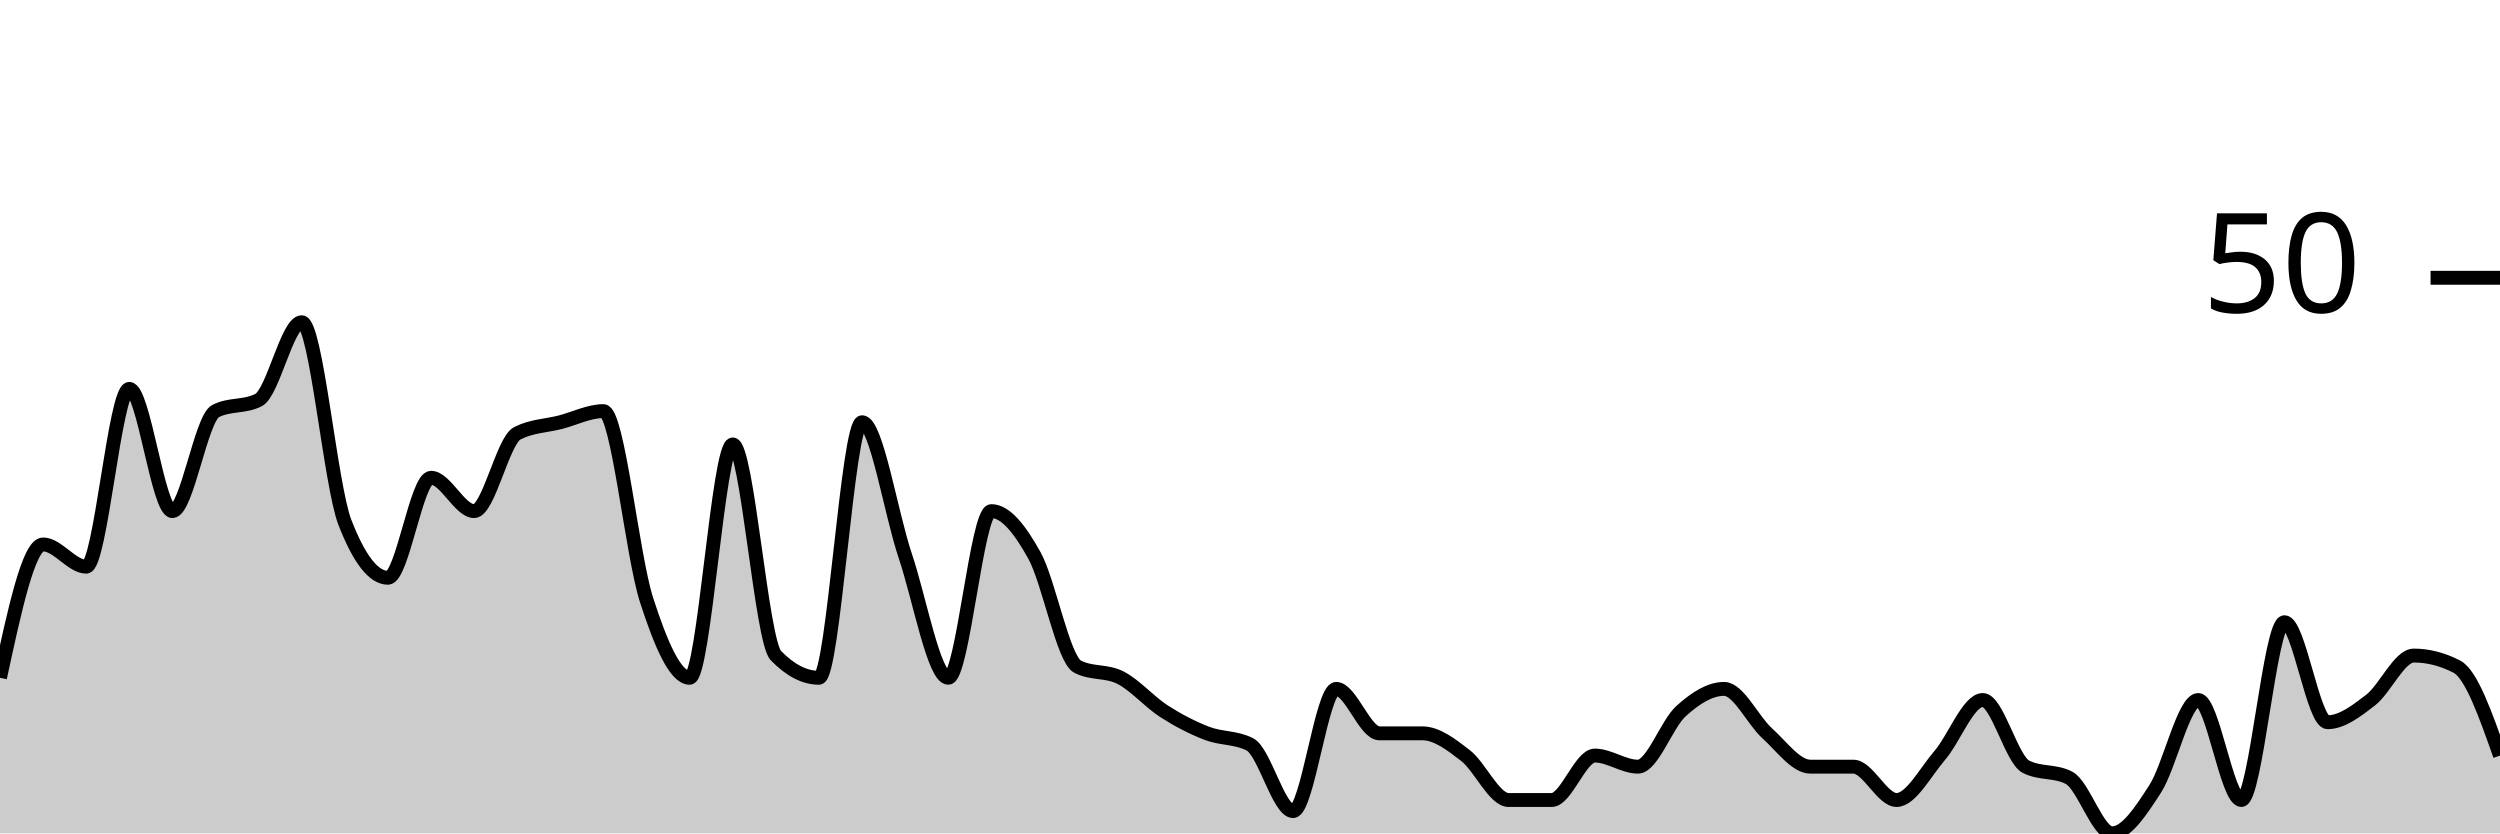
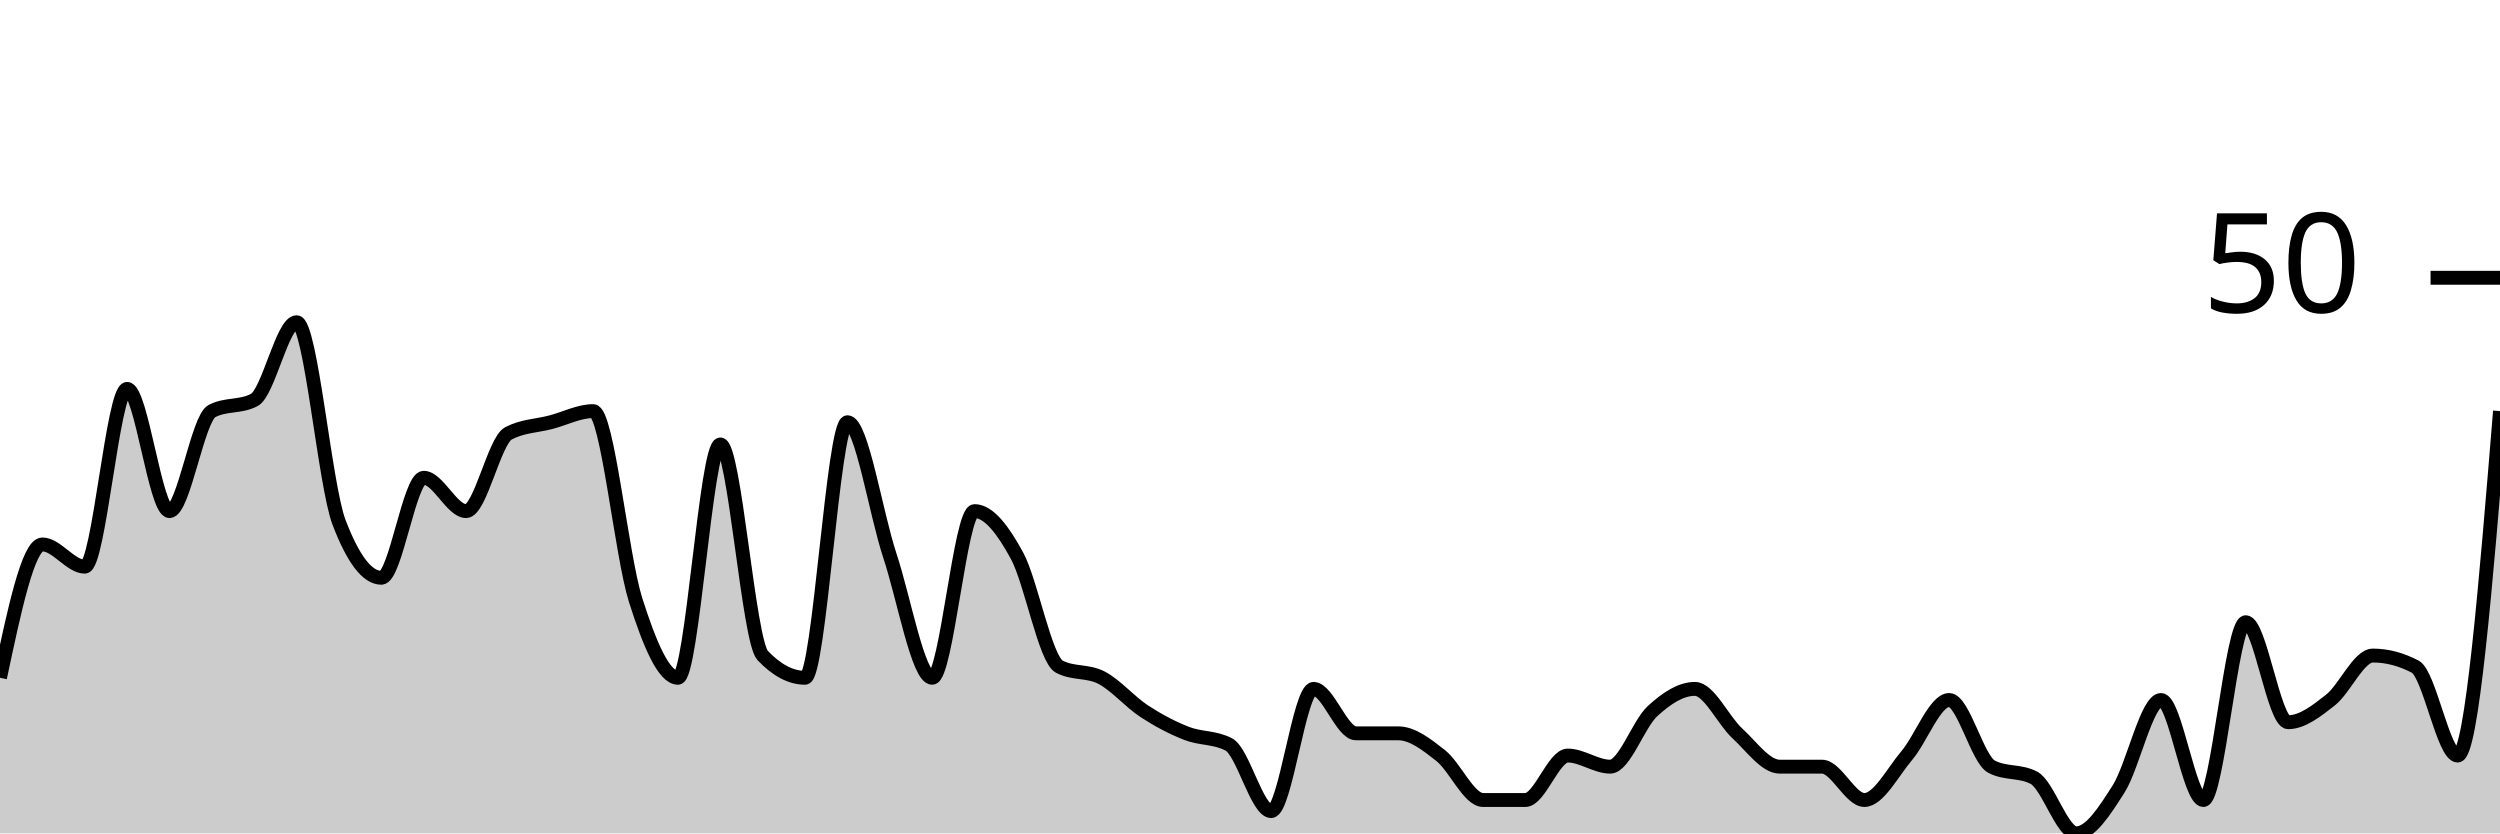
<svg xmlns="http://www.w3.org/2000/svg" viewBox="0 0 180 60">
  <g transform="translate(0,20)">
-     <path class="area" fill="rgba(0, 0, 0, 0.2)" d="M0,28.8C1.034,24,2.069,19.2,3.103,19.2C4.138,19.2,5.172,20.8,6.207,20.8C7.241,20.8,8.276,8,9.31,8C10.345,8,11.379,16.8,12.414,16.8C13.448,16.8,14.483,10.133,15.517,9.6C16.552,9.067,17.586,9.333,18.621,8.8C19.655,8.267,20.69,3.2,21.724,3.2C22.759,3.2,23.793,14.933,24.828,17.6C25.862,20.267,26.897,21.6,27.931,21.6C28.966,21.6,30,14.4,31.034,14.4C32.069,14.4,33.103,16.8,34.138,16.8C35.172,16.8,36.207,11.733,37.241,11.2C38.276,10.667,39.31,10.667,40.345,10.4C41.379,10.133,42.414,9.6,43.448,9.6C44.483,9.6,45.517,20,46.552,23.2C47.586,26.4,48.621,28.8,49.655,28.8C50.69,28.8,51.724,12,52.759,12C53.793,12,54.828,26.133,55.862,27.2C56.897,28.267,57.931,28.8,58.966,28.8C60,28.8,61.034,10.4,62.069,10.4C63.103,10.4,64.138,16.933,65.172,20C66.207,23.067,67.241,28.8,68.276,28.8C69.31,28.8,70.345,16.8,71.379,16.8C72.414,16.8,73.448,18.133,74.483,20C75.517,21.867,76.552,27.467,77.586,28C78.621,28.533,79.655,28.267,80.69,28.8C81.724,29.333,82.759,30.533,83.793,31.2C84.828,31.867,85.862,32.4,86.897,32.8C87.931,33.2,88.966,33.067,90,33.6C91.034,34.133,92.069,38.4,93.103,38.4C94.138,38.4,95.172,29.6,96.207,29.6C97.241,29.6,98.276,32.8,99.31,32.8C100.345,32.8,101.379,32.8,102.414,32.8C103.448,32.8,104.483,33.6,105.517,34.4C106.552,35.2,107.586,37.6,108.621,37.6C109.655,37.6,110.69,37.6,111.724,37.6C112.759,37.6,113.793,34.4,114.828,34.4C115.862,34.4,116.897,35.2,117.931,35.2C118.966,35.2,120,32.133,121.034,31.2C122.069,30.267,123.103,29.6,124.138,29.6C125.172,29.6,126.207,31.867,127.241,32.8C128.276,33.733,129.31,35.2,130.345,35.2C131.379,35.2,132.414,35.2,133.448,35.2C134.483,35.2,135.517,37.6,136.552,37.6C137.586,37.6,138.621,35.6,139.655,34.4C140.69,33.2,141.724,30.4,142.759,30.4C143.793,30.4,144.828,34.667,145.862,35.2C146.897,35.733,147.931,35.467,148.966,36C150,36.533,151.034,40,152.069,40C153.103,40,154.138,38.4,155.172,36.8C156.207,35.2,157.241,30.4,158.276,30.4C159.31,30.4,160.345,37.6,161.379,37.6C162.414,37.6,163.448,24.8,164.483,24.8C165.517,24.8,166.552,32,167.586,32C168.621,32,169.655,31.2,170.69,30.4C171.724,29.6,172.759,27.2,173.793,27.2C174.828,27.2,175.862,27.467,176.897,28C177.931,28.533,178.966,31.467,180,34.4L180,40C178.966,40,177.931,40,176.897,40C175.862,40,174.828,40,173.793,40C172.759,40,171.724,40,170.69,40C169.655,40,168.621,40,167.586,40C166.552,40,165.517,40,164.483,40C163.448,40,162.414,40,161.379,40C160.345,40,159.31,40,158.276,40C157.241,40,156.207,40,155.172,40C154.138,40,153.103,40,152.069,40C151.034,40,150,40,148.966,40C147.931,40,146.897,40,145.862,40C144.828,40,143.793,40,142.759,40C141.724,40,140.69,40,139.655,40C138.621,40,137.586,40,136.552,40C135.517,40,134.483,40,133.448,40C132.414,40,131.379,40,130.345,40C129.31,40,128.276,40,127.241,40C126.207,40,125.172,40,124.138,40C123.103,40,122.069,40,121.034,40C120,40,118.966,40,117.931,40C116.897,40,115.862,40,114.828,40C113.793,40,112.759,40,111.724,40C110.69,40,109.655,40,108.621,40C107.586,40,106.552,40,105.517,40C104.483,40,103.448,40,102.414,40C101.379,40,100.345,40,99.31,40C98.276,40,97.241,40,96.207,40C95.172,40,94.138,40,93.103,40C92.069,40,91.034,40,90,40C88.966,40,87.931,40,86.897,40C85.862,40,84.828,40,83.793,40C82.759,40,81.724,40,80.69,40C79.655,40,78.621,40,77.586,40C76.552,40,75.517,40,74.483,40C73.448,40,72.414,40,71.379,40C70.345,40,69.31,40,68.276,40C67.241,40,66.207,40,65.172,40C64.138,40,63.103,40,62.069,40C61.034,40,60,40,58.966,40C57.931,40,56.897,40,55.862,40C54.828,40,53.793,40,52.759,40C51.724,40,50.69,40,49.655,40C48.621,40,47.586,40,46.552,40C45.517,40,44.483,40,43.448,40C42.414,40,41.379,40,40.345,40C39.31,40,38.276,40,37.241,40C36.207,40,35.172,40,34.138,40C33.103,40,32.069,40,31.034,40C30,40,28.966,40,27.931,40C26.897,40,25.862,40,24.828,40C23.793,40,22.759,40,21.724,40C20.69,40,19.655,40,18.621,40C17.586,40,16.552,40,15.517,40C14.483,40,13.448,40,12.414,40C11.379,40,10.345,40,9.31,40C8.276,40,7.241,40,6.207,40C5.172,40,4.138,40,3.103,40C2.069,40,1.034,40,0,40Z" />
-     <path class="line" stroke="black" fill="none" d="M0,28.8C1.034,24,2.069,19.2,3.103,19.2C4.138,19.2,5.172,20.8,6.207,20.8C7.241,20.8,8.276,8,9.31,8C10.345,8,11.379,16.8,12.414,16.8C13.448,16.8,14.483,10.133,15.517,9.6C16.552,9.067,17.586,9.333,18.621,8.8C19.655,8.267,20.69,3.2,21.724,3.2C22.759,3.2,23.793,14.933,24.828,17.6C25.862,20.267,26.897,21.6,27.931,21.6C28.966,21.6,30,14.4,31.034,14.4C32.069,14.4,33.103,16.8,34.138,16.8C35.172,16.8,36.207,11.733,37.241,11.2C38.276,10.667,39.31,10.667,40.345,10.4C41.379,10.133,42.414,9.6,43.448,9.6C44.483,9.6,45.517,20,46.552,23.2C47.586,26.4,48.621,28.8,49.655,28.8C50.69,28.8,51.724,12,52.759,12C53.793,12,54.828,26.133,55.862,27.2C56.897,28.267,57.931,28.8,58.966,28.8C60,28.8,61.034,10.4,62.069,10.4C63.103,10.4,64.138,16.933,65.172,20C66.207,23.067,67.241,28.8,68.276,28.8C69.31,28.8,70.345,16.8,71.379,16.8C72.414,16.8,73.448,18.133,74.483,20C75.517,21.867,76.552,27.467,77.586,28C78.621,28.533,79.655,28.267,80.69,28.8C81.724,29.333,82.759,30.533,83.793,31.2C84.828,31.867,85.862,32.4,86.897,32.8C87.931,33.2,88.966,33.067,90,33.6C91.034,34.133,92.069,38.4,93.103,38.4C94.138,38.4,95.172,29.6,96.207,29.6C97.241,29.6,98.276,32.8,99.31,32.8C100.345,32.8,101.379,32.8,102.414,32.8C103.448,32.8,104.483,33.6,105.517,34.4C106.552,35.2,107.586,37.6,108.621,37.6C109.655,37.6,110.69,37.6,111.724,37.6C112.759,37.6,113.793,34.4,114.828,34.4C115.862,34.4,116.897,35.2,117.931,35.2C118.966,35.2,120,32.133,121.034,31.2C122.069,30.267,123.103,29.6,124.138,29.6C125.172,29.6,126.207,31.867,127.241,32.8C128.276,33.733,129.31,35.2,130.345,35.2C131.379,35.2,132.414,35.2,133.448,35.2C134.483,35.2,135.517,37.6,136.552,37.6C137.586,37.6,138.621,35.6,139.655,34.4C140.69,33.2,141.724,30.4,142.759,30.4C143.793,30.4,144.828,34.667,145.862,35.2C146.897,35.733,147.931,35.467,148.966,36C150,36.533,151.034,40,152.069,40C153.103,40,154.138,38.4,155.172,36.8C156.207,35.2,157.241,30.4,158.276,30.4C159.31,30.4,160.345,37.6,161.379,37.6C162.414,37.6,163.448,24.8,164.483,24.8C165.517,24.8,166.552,32,167.586,32C168.621,32,169.655,31.2,170.69,30.4C171.724,29.6,172.759,27.2,173.793,27.2C174.828,27.2,175.862,27.467,176.897,28C177.931,28.533,178.966,31.467,180,34.4" />
+     <path class="area" fill="rgba(0, 0, 0, 0.2)" d="M0,28.8C1.017,24,2.034,19.2,3.051,19.2C4.068,19.2,5.085,20.8,6.102,20.8C7.119,20.8,8.136,8,9.153,8C10.169,8,11.186,16.8,12.203,16.8C13.22,16.8,14.237,10.133,15.254,9.6C16.271,9.067,17.288,9.333,18.305,8.8C19.322,8.267,20.339,3.2,21.356,3.2C22.373,3.2,23.39,14.933,24.407,17.6C25.424,20.267,26.441,21.6,27.458,21.6C28.475,21.6,29.492,14.4,30.508,14.4C31.525,14.4,32.542,16.8,33.559,16.8C34.576,16.8,35.593,11.733,36.61,11.2C37.627,10.667,38.644,10.667,39.661,10.4C40.678,10.133,41.695,9.6,42.712,9.6C43.729,9.6,44.746,20,45.763,23.2C46.78,26.4,47.797,28.8,48.814,28.8C49.831,28.8,50.847,12,51.864,12C52.881,12,53.898,26.133,54.915,27.2C55.932,28.267,56.949,28.8,57.966,28.8C58.983,28.8,60,10.4,61.017,10.4C62.034,10.4,63.051,16.933,64.068,20C65.085,23.067,66.102,28.8,67.119,28.8C68.136,28.8,69.153,16.8,70.169,16.8C71.186,16.8,72.203,18.133,73.22,20C74.237,21.867,75.254,27.467,76.271,28C77.288,28.533,78.305,28.267,79.322,28.8C80.339,29.333,81.356,30.533,82.373,31.2C83.39,31.867,84.407,32.4,85.424,32.8C86.441,33.2,87.458,33.067,88.475,33.6C89.492,34.133,90.508,38.4,91.525,38.4C92.542,38.4,93.559,29.6,94.576,29.6C95.593,29.6,96.61,32.8,97.627,32.8C98.644,32.8,99.661,32.8,100.678,32.8C101.695,32.8,102.712,33.6,103.729,34.4C104.746,35.2,105.763,37.6,106.78,37.6C107.797,37.6,108.814,37.6,109.831,37.6C110.847,37.6,111.864,34.4,112.881,34.4C113.898,34.4,114.915,35.2,115.932,35.2C116.949,35.2,117.966,32.133,118.983,31.2C120,30.267,121.017,29.6,122.034,29.6C123.051,29.6,124.068,31.867,125.085,32.8C126.102,33.733,127.119,35.2,128.136,35.2C129.153,35.2,130.169,35.2,131.186,35.2C132.203,35.2,133.22,37.6,134.237,37.6C135.254,37.6,136.271,35.6,137.288,34.4C138.305,33.2,139.322,30.4,140.339,30.4C141.356,30.4,142.373,34.667,143.39,35.2C144.407,35.733,145.424,35.467,146.441,36C147.458,36.533,148.475,40,149.492,40C150.508,40,151.525,38.4,152.542,36.8C153.559,35.2,154.576,30.4,155.593,30.4C156.61,30.4,157.627,37.6,158.644,37.6C159.661,37.6,160.678,24.8,161.695,24.8C162.712,24.8,163.729,32,164.746,32C165.763,32,166.78,31.2,167.797,30.4C168.814,29.6,169.831,27.2,170.847,27.2C171.864,27.2,172.881,27.467,173.898,28C174.915,28.533,175.932,34.4,176.949,34.4C177.966,34.4,178.983,22,180,9.6L180,40C178.983,40,177.966,40,176.949,40C175.932,40,174.915,40,173.898,40C172.881,40,171.864,40,170.847,40C169.831,40,168.814,40,167.797,40C166.78,40,165.763,40,164.746,40C163.729,40,162.712,40,161.695,40C160.678,40,159.661,40,158.644,40C157.627,40,156.61,40,155.593,40C154.576,40,153.559,40,152.542,40C151.525,40,150.508,40,149.492,40C148.475,40,147.458,40,146.441,40C145.424,40,144.407,40,143.39,40C142.373,40,141.356,40,140.339,40C139.322,40,138.305,40,137.288,40C136.271,40,135.254,40,134.237,40C133.22,40,132.203,40,131.186,40C130.169,40,129.153,40,128.136,40C127.119,40,126.102,40,125.085,40C124.068,40,123.051,40,122.034,40C121.017,40,120,40,118.983,40C117.966,40,116.949,40,115.932,40C114.915,40,113.898,40,112.881,40C111.864,40,110.847,40,109.831,40C108.814,40,107.797,40,106.78,40C105.763,40,104.746,40,103.729,40C102.712,40,101.695,40,100.678,40C99.661,40,98.644,40,97.627,40C96.61,40,95.593,40,94.576,40C93.559,40,92.542,40,91.525,40C90.508,40,89.492,40,88.475,40C87.458,40,86.441,40,85.424,40C84.407,40,83.39,40,82.373,40C81.356,40,80.339,40,79.322,40C78.305,40,77.288,40,76.271,40C75.254,40,74.237,40,73.22,40C72.203,40,71.186,40,70.169,40C69.153,40,68.136,40,67.119,40C66.102,40,65.085,40,64.068,40C63.051,40,62.034,40,61.017,40C60,40,58.983,40,57.966,40C56.949,40,55.932,40,54.915,40C53.898,40,52.881,40,51.864,40C50.847,40,49.831,40,48.814,40C47.797,40,46.78,40,45.763,40C44.746,40,43.729,40,42.712,40C41.695,40,40.678,40,39.661,40C38.644,40,37.627,40,36.61,40C35.593,40,34.576,40,33.559,40C32.542,40,31.525,40,30.508,40C29.492,40,28.475,40,27.458,40C26.441,40,25.424,40,24.407,40C23.39,40,22.373,40,21.356,40C20.339,40,19.322,40,18.305,40C17.288,40,16.271,40,15.254,40C14.237,40,13.22,40,12.203,40C11.186,40,10.169,40,9.153,40C8.136,40,7.119,40,6.102,40C5.085,40,4.068,40,3.051,40C2.034,40,1.017,40,0,40Z" />
+     <path class="line" stroke="black" fill="none" d="M0,28.8C1.017,24,2.034,19.2,3.051,19.2C4.068,19.2,5.085,20.8,6.102,20.8C7.119,20.8,8.136,8,9.153,8C10.169,8,11.186,16.8,12.203,16.8C13.22,16.8,14.237,10.133,15.254,9.6C16.271,9.067,17.288,9.333,18.305,8.8C19.322,8.267,20.339,3.2,21.356,3.2C22.373,3.2,23.39,14.933,24.407,17.6C25.424,20.267,26.441,21.6,27.458,21.6C28.475,21.6,29.492,14.4,30.508,14.4C31.525,14.4,32.542,16.8,33.559,16.8C34.576,16.8,35.593,11.733,36.61,11.2C37.627,10.667,38.644,10.667,39.661,10.4C40.678,10.133,41.695,9.6,42.712,9.6C43.729,9.6,44.746,20,45.763,23.2C46.78,26.4,47.797,28.8,48.814,28.8C49.831,28.8,50.847,12,51.864,12C52.881,12,53.898,26.133,54.915,27.2C55.932,28.267,56.949,28.8,57.966,28.8C58.983,28.8,60,10.4,61.017,10.4C62.034,10.4,63.051,16.933,64.068,20C65.085,23.067,66.102,28.8,67.119,28.8C68.136,28.8,69.153,16.8,70.169,16.8C71.186,16.8,72.203,18.133,73.22,20C74.237,21.867,75.254,27.467,76.271,28C77.288,28.533,78.305,28.267,79.322,28.8C80.339,29.333,81.356,30.533,82.373,31.2C83.39,31.867,84.407,32.4,85.424,32.8C86.441,33.2,87.458,33.067,88.475,33.6C89.492,34.133,90.508,38.4,91.525,38.4C92.542,38.4,93.559,29.6,94.576,29.6C95.593,29.6,96.61,32.8,97.627,32.8C98.644,32.8,99.661,32.8,100.678,32.8C101.695,32.8,102.712,33.6,103.729,34.4C104.746,35.2,105.763,37.6,106.78,37.6C107.797,37.6,108.814,37.6,109.831,37.6C110.847,37.6,111.864,34.4,112.881,34.4C113.898,34.4,114.915,35.2,115.932,35.2C116.949,35.2,117.966,32.133,118.983,31.2C120,30.267,121.017,29.6,122.034,29.6C123.051,29.6,124.068,31.867,125.085,32.8C126.102,33.733,127.119,35.2,128.136,35.2C129.153,35.2,130.169,35.2,131.186,35.2C132.203,35.2,133.22,37.6,134.237,37.6C135.254,37.6,136.271,35.6,137.288,34.4C138.305,33.2,139.322,30.4,140.339,30.4C141.356,30.4,142.373,34.667,143.39,35.2C144.407,35.733,145.424,35.467,146.441,36C147.458,36.533,148.475,40,149.492,40C150.508,40,151.525,38.4,152.542,36.8C153.559,35.2,154.576,30.4,155.593,30.4C156.61,30.4,157.627,37.6,158.644,37.6C159.661,37.6,160.678,24.8,161.695,24.8C162.712,24.8,163.729,32,164.746,32C165.763,32,166.78,31.2,167.797,30.4C168.814,29.6,169.831,27.2,170.847,27.2C171.864,27.2,172.881,27.467,173.898,28C174.915,28.533,175.932,34.4,176.949,34.4C177.966,34.4,178.983,22,180,9.6" />
    <path class="axis-ceiling" stroke-width="1" stroke="black" fill="none" d="M175,0L180,0" />
    <text class="axis-ceiling-label" font-family="sans-serif" text-anchor="end" font-size="10px" x="170" y="2.5">50</text>
  </g>
</svg>
